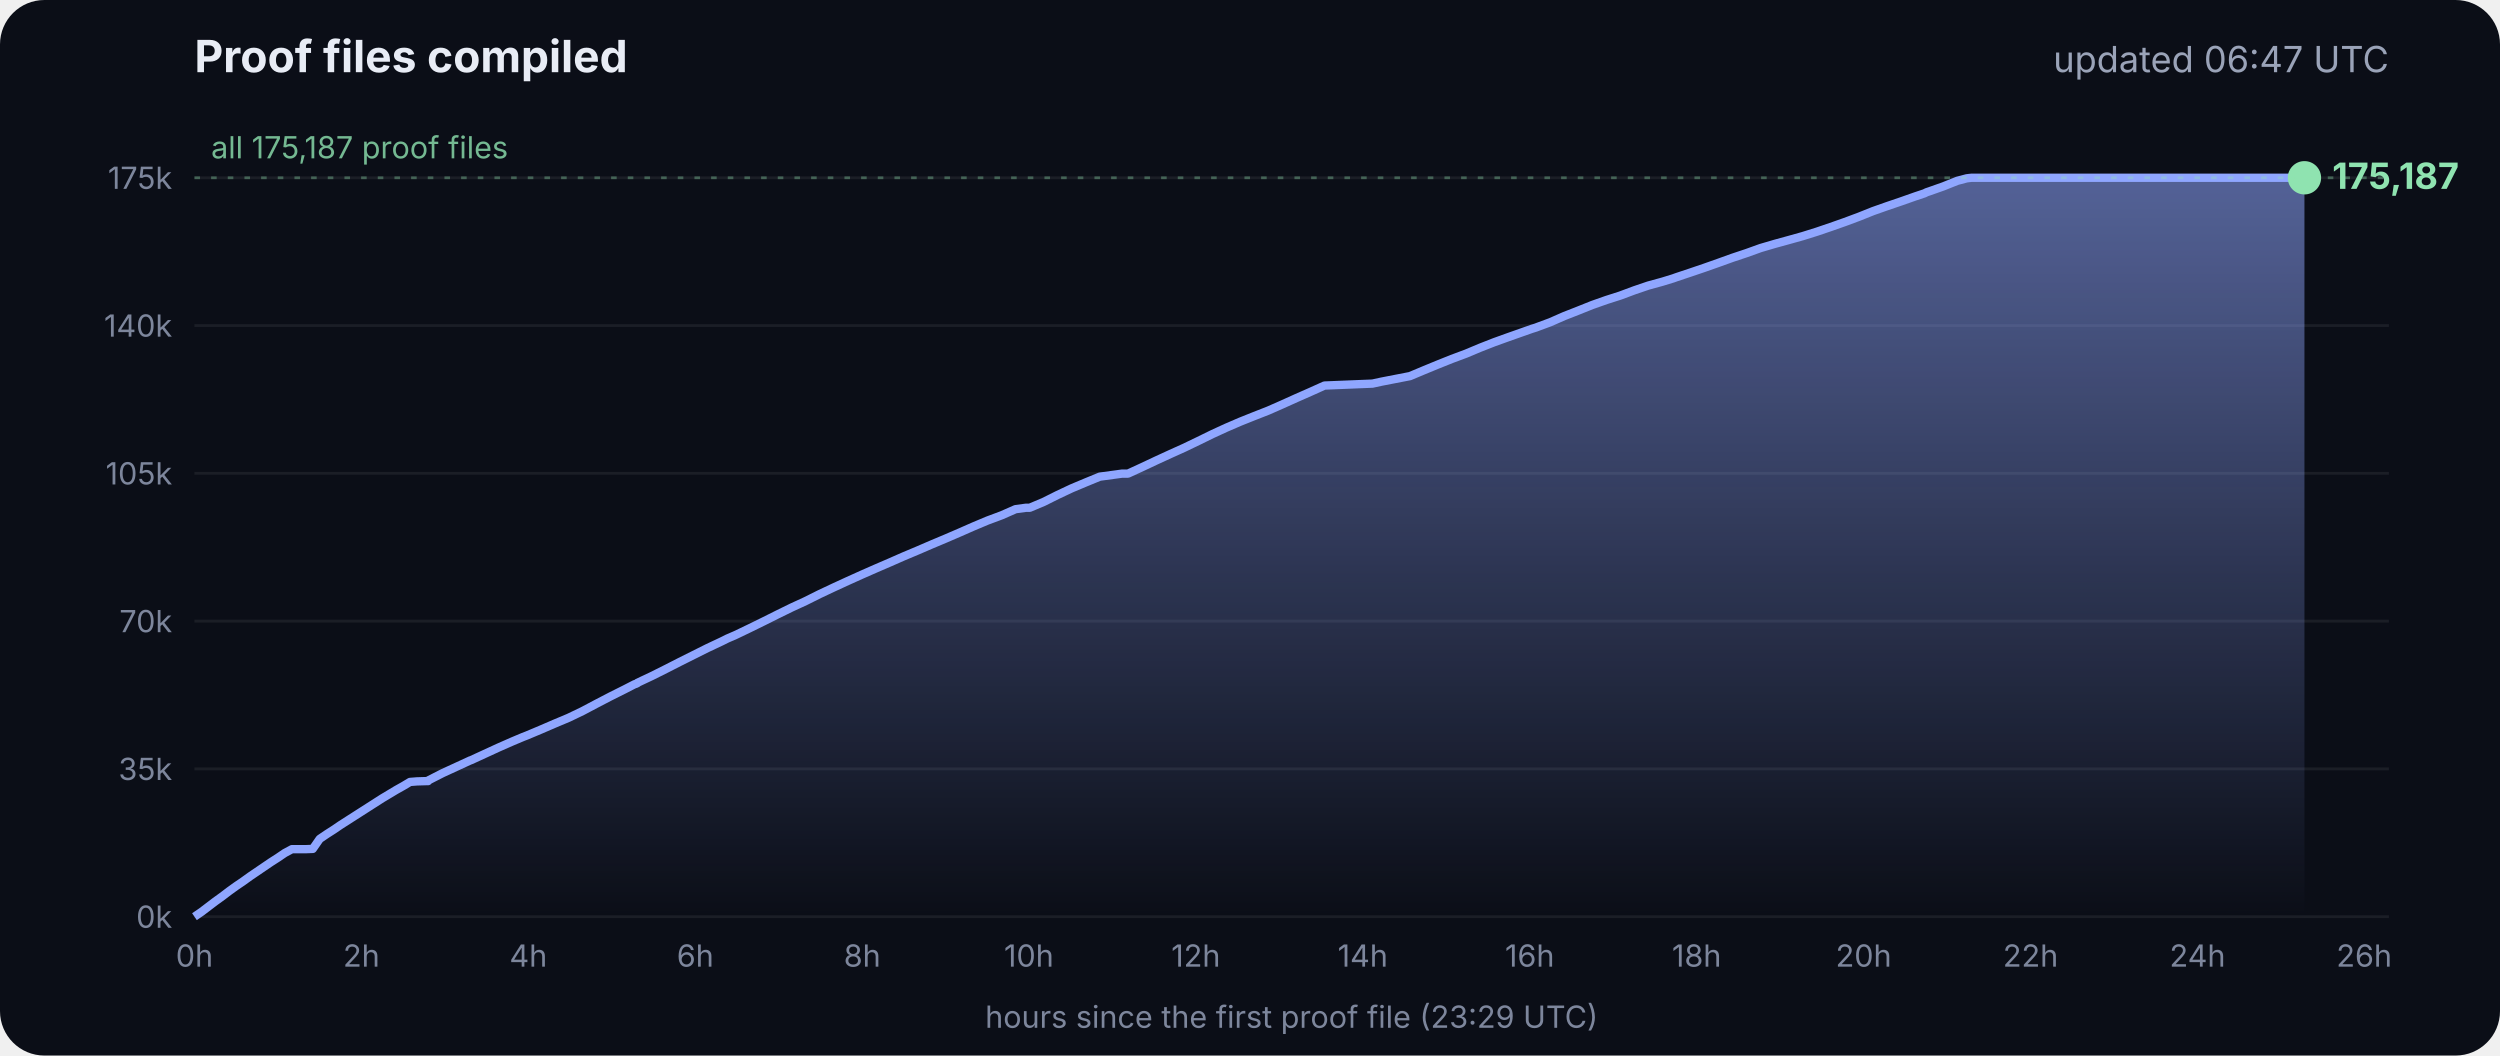
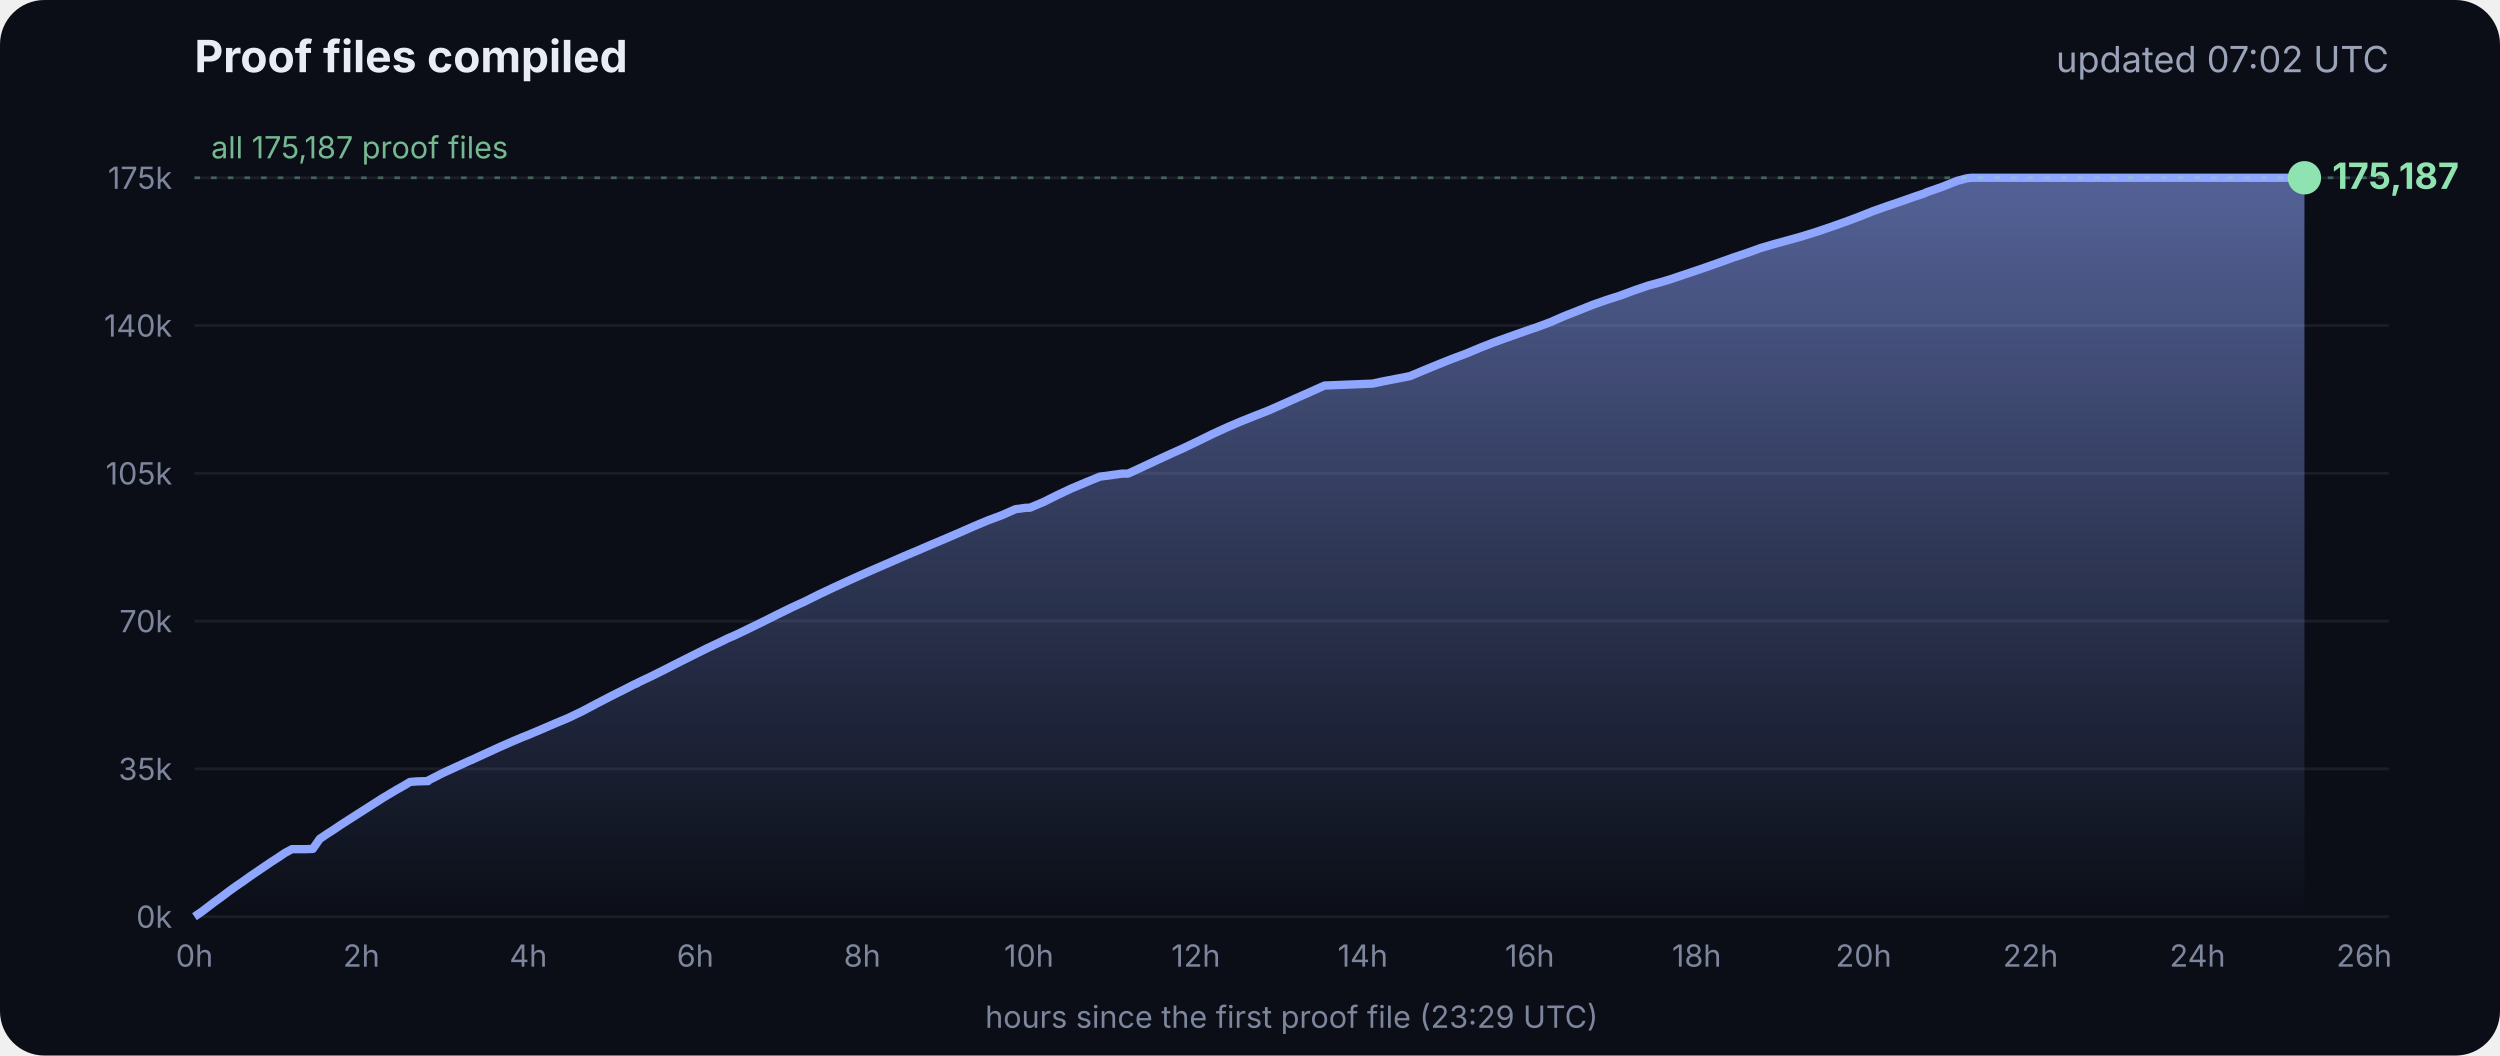
<svg xmlns="http://www.w3.org/2000/svg" viewBox="0 0 900 380" font-family="Inter, -apple-system, Segoe UI, sans-serif">
  <defs>
    <linearGradient id="g" x1="0" y1="0" x2="0" y2="1">
      <stop offset="0" stop-color="#8fa6ff" stop-opacity=".55" />
      <stop offset="1" stop-color="#8fa6ff" stop-opacity="0" />
    </linearGradient>
  </defs>
  <rect width="900" height="380" rx="16" fill="#0b0e17" />
  <text x="70" y="26" fill="#e8ecf5" font-size="16" font-weight="700">Proof files compiled</text>
-   <text x="860" y="26" fill="#9aa3b8" font-size="13" text-anchor="end">updated 06:47 UTC</text>
+   <text x="860" y="26" fill="#9aa3b8" font-size="13" text-anchor="end">updated 07:02 UTC</text>
  <line x1="70" x2="860" y1="330.0" y2="330.0" stroke="#ffffff" stroke-opacity=".07" />
  <text x="62" y="334.0" fill="#7d869c" font-size="11" text-anchor="end">0k</text>
  <line x1="70" x2="860" y1="276.8" y2="276.8" stroke="#ffffff" stroke-opacity=".07" />
  <text x="62" y="280.8" fill="#7d869c" font-size="11" text-anchor="end">35k</text>
  <line x1="70" x2="860" y1="223.6" y2="223.6" stroke="#ffffff" stroke-opacity=".07" />
  <text x="62" y="227.6" fill="#7d869c" font-size="11" text-anchor="end">70k</text>
  <line x1="70" x2="860" y1="170.4" y2="170.4" stroke="#ffffff" stroke-opacity=".07" />
  <text x="62" y="174.4" fill="#7d869c" font-size="11" text-anchor="end">105k</text>
  <line x1="70" x2="860" y1="117.2" y2="117.2" stroke="#ffffff" stroke-opacity=".07" />
  <text x="62" y="121.2" fill="#7d869c" font-size="11" text-anchor="end">140k</text>
  <line x1="70" x2="860" y1="64.0" y2="64.0" stroke="#ffffff" stroke-opacity=".07" />
  <text x="62" y="68.0" fill="#7d869c" font-size="11" text-anchor="end">175k</text>
  <text x="70.0" y="348" fill="#7d869c" font-size="11" text-anchor="middle">0h</text>
  <text x="130.1" y="348" fill="#7d869c" font-size="11" text-anchor="middle">2h</text>
  <text x="190.2" y="348" fill="#7d869c" font-size="11" text-anchor="middle">4h</text>
  <text x="250.3" y="348" fill="#7d869c" font-size="11" text-anchor="middle">6h</text>
  <text x="310.4" y="348" fill="#7d869c" font-size="11" text-anchor="middle">8h</text>
  <text x="370.4" y="348" fill="#7d869c" font-size="11" text-anchor="middle">10h</text>
  <text x="430.5" y="348" fill="#7d869c" font-size="11" text-anchor="middle">12h</text>
  <text x="490.6" y="348" fill="#7d869c" font-size="11" text-anchor="middle">14h</text>
  <text x="550.7" y="348" fill="#7d869c" font-size="11" text-anchor="middle">16h</text>
  <text x="610.8" y="348" fill="#7d869c" font-size="11" text-anchor="middle">18h</text>
  <text x="670.9" y="348" fill="#7d869c" font-size="11" text-anchor="middle">20h</text>
  <text x="731.0" y="348" fill="#7d869c" font-size="11" text-anchor="middle">22h</text>
  <text x="791.1" y="348" fill="#7d869c" font-size="11" text-anchor="middle">24h</text>
  <text x="851.1" y="348" fill="#7d869c" font-size="11" text-anchor="middle">26h</text>
  <polygon points="70.0,330.0 70.0,330.0 72.5,328.3 75.0,326.4 77.5,324.5 80.0,322.7 82.5,320.8 85.0,319.0 87.5,317.3 90.0,315.5 92.5,313.8 95.0,312.1 97.5,310.4 100.0,308.8 102.5,307.1 105.1,305.7 107.6,305.7 110.1,305.7 112.6,305.6 115.1,302.0 117.6,300.3 120.1,298.7 122.6,297.0 125.1,295.4 127.6,293.8 130.1,292.2 132.6,290.6 135.1,289.0 137.6,287.4 140.1,285.9 142.6,284.4 145.1,283.0 147.6,281.5 150.1,281.3 153.5,281.2 153.7,281.2 154.1,281.2 154.3,280.9 159.4,278.3 164.4,276.0 169.4,273.7 169.5,273.7 174.5,271.4 179.5,269.1 184.5,266.9 188.3,265.3 189.6,264.8 194.6,262.7 199.7,260.5 204.7,258.4 209.7,256.0 214.8,253.3 219.8,250.7 224.8,248.2 228.5,246.3 228.9,246.2 229.5,245.9 229.5,245.8 234.6,243.4 239.6,240.9 244.7,238.3 249.7,235.8 254.7,233.3 259.8,230.9 261.8,229.9 264.8,228.6 269.8,226.2 274.9,223.7 279.9,221.2 285.0,218.7 290.0,216.4 295.0,213.9 300.1,211.5 305.1,209.2 310.2,206.9 315.2,204.7 320.3,202.5 325.3,200.3 330.3,198.2 335.4,196.0 340.4,193.9 345.5,191.7 350.5,189.5 355.5,187.4 360.6,185.5 365.6,183.3 369.3,182.8 370.7,182.8 375.7,180.7 380.7,178.2 385.8,175.8 390.8,173.7 395.9,171.6 404.0,170.5 406.1,170.5 411.1,168.2 416.2,165.8 421.2,163.5 426.3,161.2 431.3,158.8 436.4,156.3 441.4,154.0 446.5,151.8 451.5,149.8 456.6,147.8 461.6,145.6 466.7,143.3 471.7,141.1 476.8,138.8 494.1,138.1 497.3,137.4 507.6,135.4 512.6,133.3 517.7,131.2 522.7,129.2 527.8,127.3 532.8,125.2 537.9,123.2 542.9,121.4 548.0,119.6 551.4,118.4 553.0,117.9 553.5,117.7 558.1,116.0 563.1,113.8 568.2,111.8 573.2,109.8 578.3,108.0 583.3,106.4 588.4,104.5 593.4,102.8 598.5,101.4 602.4,100.2 603.5,99.8 608.6,98.1 613.6,96.4 618.7,94.6 623.7,92.8 628.8,91.1 633.8,89.3 635.5,88.8 638.9,87.8 644.0,86.4 649.0,85.0 654.1,83.4 659.1,81.7 664.2,79.9 669.3,78.0 674.3,76.0 679.4,74.2 684.4,72.5 689.5,70.7 692.8,69.6 693.6,69.2 694.5,68.9 699.6,67.1 704.6,65.1 708.0,64.2 708.8,64.1 709.7,64.0 713.4,64.0 715.2,64.0 718.5,64.0 723.5,64.0 728.6,64.0 733.7,64.0 738.7,64.0 743.7,64.0 748.8,64.0 753.9,64.0 758.9,64.0 764.0,64.0 769.0,64.0 774.1,64.0 779.1,64.0 784.2,64.0 789.2,64.0 794.3,64.0 797.0,64.0 798.2,64.0 799.3,64.0 804.4,64.0 809.4,64.0 814.5,64.0 818.9,64.0 819.1,64.0 819.5,64.0 822.0,64.0 824.6,64.0 826.0,64.0 826.0,64.0 826.4,64.0 828.9,64.0 829.2,64.0 829.6,64.0 829.6,330.0" fill="url(#g)" />
  <polyline points="70.0,330.0 72.5,328.3 75.0,326.4 77.5,324.5 80.0,322.7 82.5,320.8 85.0,319.0 87.5,317.3 90.0,315.5 92.5,313.8 95.0,312.1 97.5,310.4 100.0,308.8 102.5,307.1 105.1,305.7 107.6,305.7 110.1,305.7 112.6,305.6 115.1,302.0 117.6,300.3 120.1,298.7 122.6,297.0 125.1,295.4 127.6,293.8 130.1,292.2 132.6,290.6 135.1,289.0 137.6,287.4 140.1,285.9 142.6,284.4 145.1,283.0 147.6,281.5 150.1,281.3 153.5,281.2 153.7,281.2 154.1,281.2 154.3,280.9 159.4,278.3 164.4,276.0 169.4,273.7 169.5,273.7 174.5,271.4 179.5,269.1 184.5,266.9 188.3,265.3 189.6,264.8 194.6,262.7 199.7,260.5 204.7,258.4 209.7,256.0 214.8,253.3 219.8,250.7 224.8,248.2 228.5,246.3 228.9,246.2 229.5,245.9 229.5,245.8 234.6,243.4 239.6,240.9 244.7,238.3 249.7,235.8 254.7,233.3 259.8,230.9 261.8,229.9 264.8,228.6 269.8,226.2 274.9,223.7 279.9,221.2 285.0,218.7 290.0,216.4 295.0,213.9 300.1,211.5 305.1,209.2 310.2,206.9 315.2,204.7 320.3,202.5 325.3,200.3 330.3,198.2 335.4,196.0 340.4,193.9 345.5,191.7 350.5,189.5 355.5,187.4 360.6,185.5 365.6,183.3 369.3,182.8 370.7,182.8 375.7,180.7 380.7,178.2 385.8,175.8 390.8,173.7 395.9,171.6 404.0,170.5 406.1,170.5 411.1,168.2 416.2,165.8 421.2,163.5 426.3,161.2 431.3,158.8 436.4,156.3 441.4,154.0 446.5,151.8 451.5,149.8 456.6,147.8 461.6,145.6 466.7,143.3 471.7,141.1 476.8,138.8 494.1,138.1 497.3,137.4 507.6,135.4 512.6,133.3 517.7,131.2 522.7,129.2 527.8,127.3 532.8,125.2 537.9,123.2 542.9,121.4 548.0,119.6 551.4,118.4 553.0,117.9 553.5,117.7 558.1,116.0 563.1,113.8 568.2,111.8 573.2,109.8 578.3,108.0 583.3,106.4 588.4,104.5 593.4,102.8 598.5,101.4 602.4,100.2 603.5,99.8 608.6,98.1 613.6,96.4 618.7,94.6 623.7,92.8 628.8,91.1 633.8,89.3 635.5,88.8 638.9,87.8 644.0,86.4 649.0,85.0 654.1,83.4 659.1,81.7 664.2,79.9 669.3,78.0 674.3,76.0 679.4,74.2 684.4,72.5 689.5,70.7 692.8,69.6 693.6,69.2 694.5,68.9 699.6,67.1 704.6,65.1 708.0,64.2 708.8,64.1 709.7,64.0 713.4,64.0 715.2,64.0 718.5,64.0 723.5,64.0 728.6,64.0 733.7,64.0 738.7,64.0 743.7,64.0 748.8,64.0 753.9,64.0 758.9,64.0 764.0,64.0 769.0,64.0 774.1,64.0 779.1,64.0 784.2,64.0 789.2,64.0 794.3,64.0 797.0,64.0 798.2,64.0 799.3,64.0 804.4,64.0 809.4,64.0 814.5,64.0 818.9,64.0 819.1,64.0 819.5,64.0 822.0,64.0 824.6,64.0 826.0,64.0 826.0,64.0 826.4,64.0 828.9,64.0 829.2,64.0 829.6,64.0" fill="none" stroke="#8fa6ff" stroke-width="3" stroke-linejoin="round" />
  <circle cx="829.6" cy="64.0" r="6" fill="#8fe3b0" />
  <text x="839.6" y="68.0" fill="#8fe3b0" font-size="13" font-weight="700">175,187</text>
  <line x1="70" x2="860" y1="64.0" y2="64.0" stroke="#8fe3b0" stroke-opacity=".35" stroke-dasharray="2 4" />
  <text x="76" y="57.0" fill="#8fe3b0" fill-opacity=".8" font-size="11">all 175,187 proof files</text>
  <text x="465" y="370" fill="#7d869c" font-size="11" text-anchor="middle">hours since the first proof file (23:29 UTC)</text>
</svg>
